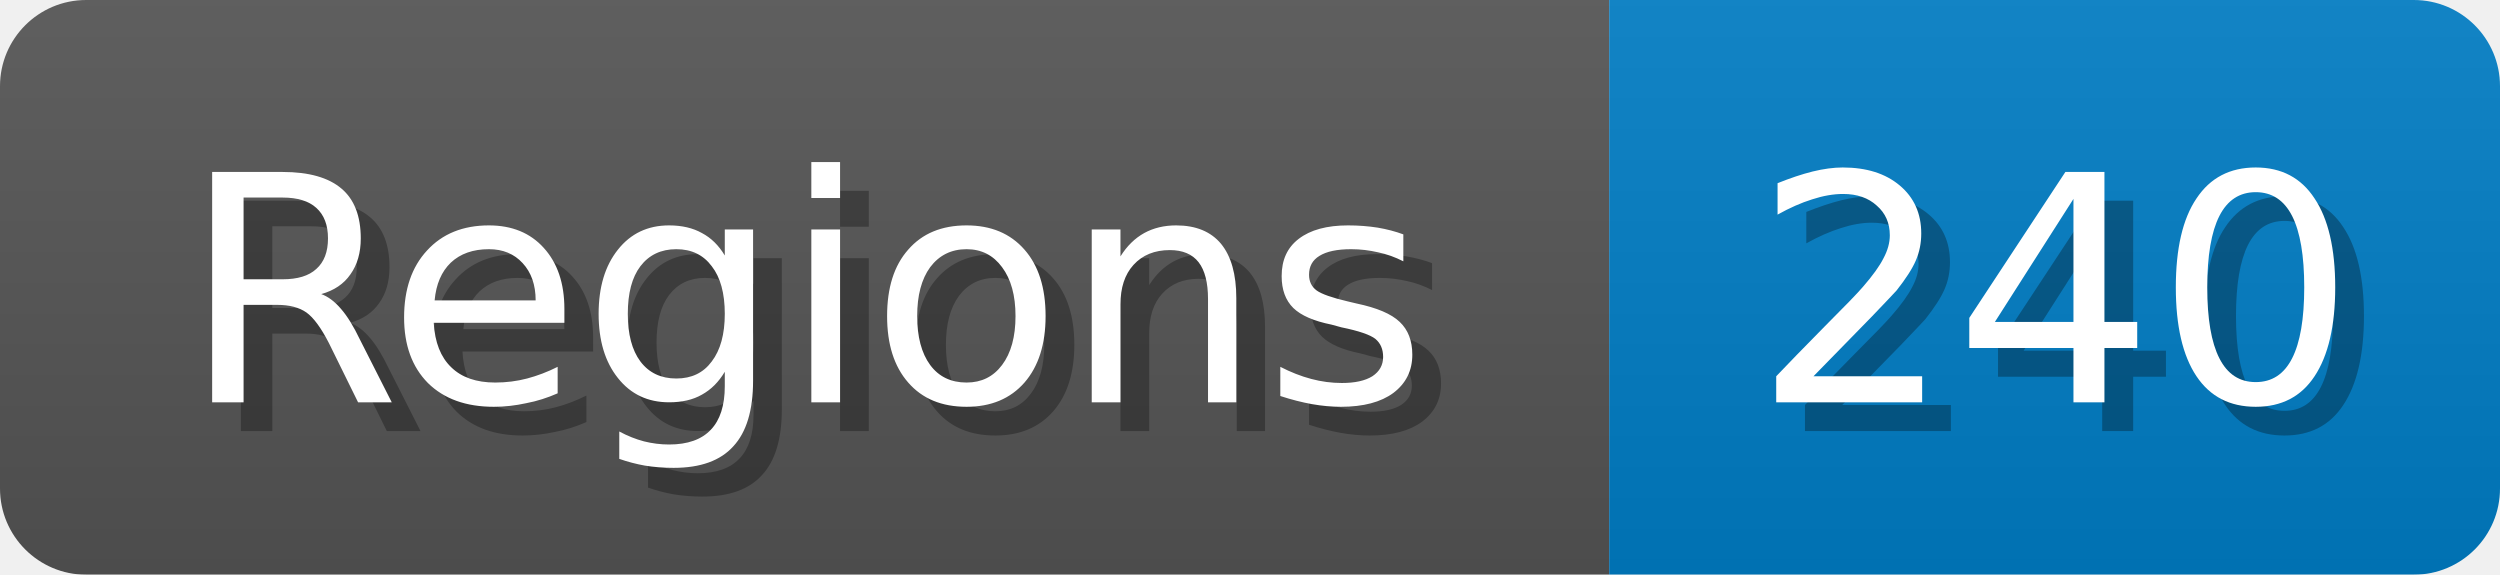
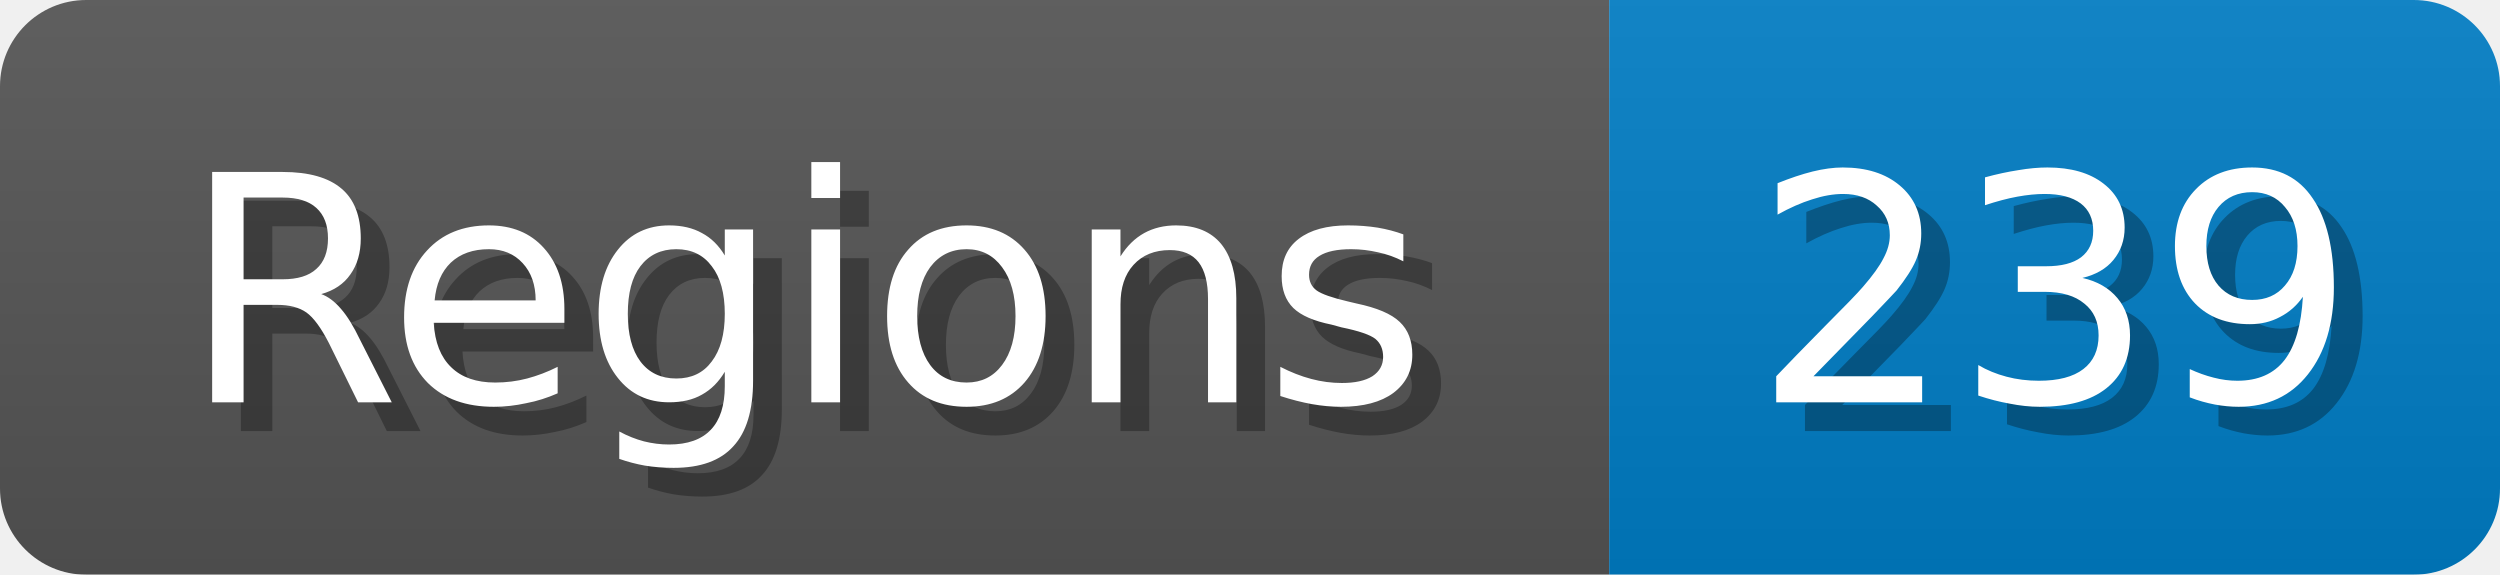
<svg xmlns="http://www.w3.org/2000/svg" width="87" height="20">
  <linearGradient id="b" x2="0" y2="100%">
    <stop offset="0" stop-color="#bbb" stop-opacity=".1" />
    <stop offset="1" stop-opacity=".1" />
  </linearGradient>
  <mask id="anybadge_1">
    <rect width="87" height="20" rx="3" fill="#fff" />
  </mask>
  <g mask="url(#anybadge_1)">
    <path fill="#555" d="M0 0h56v20H0z" />
    <path fill="#007ec6" d="M56 0h31v20H56z" />
    <path fill="url(#b)" d="M0 0h87v20H0z" />
  </g>
  <g fill="#fff" text-anchor="middle" font-family="DejaVu Sans,Verdana,Geneva,sans-serif" font-size="11">
    <text x="29.0" y="15" fill="#010101" fill-opacity=".3">Regions</text>
    <text x="28.0" y="14">Regions</text>
  </g>
  <g fill="#fff" text-anchor="middle" font-family="DejaVu Sans,Verdana,Geneva,sans-serif" font-size="11">
-     <text x="72.5" y="15" fill="#010101" fill-opacity=".3">240</text>
-     <text x="71.5" y="14">240</text>
+     <text x="72.5" y="15" fill="#010101" fill-opacity=".3">239</text>
+     <text x="71.5" y="14">239</text>
  </g>
</svg>
